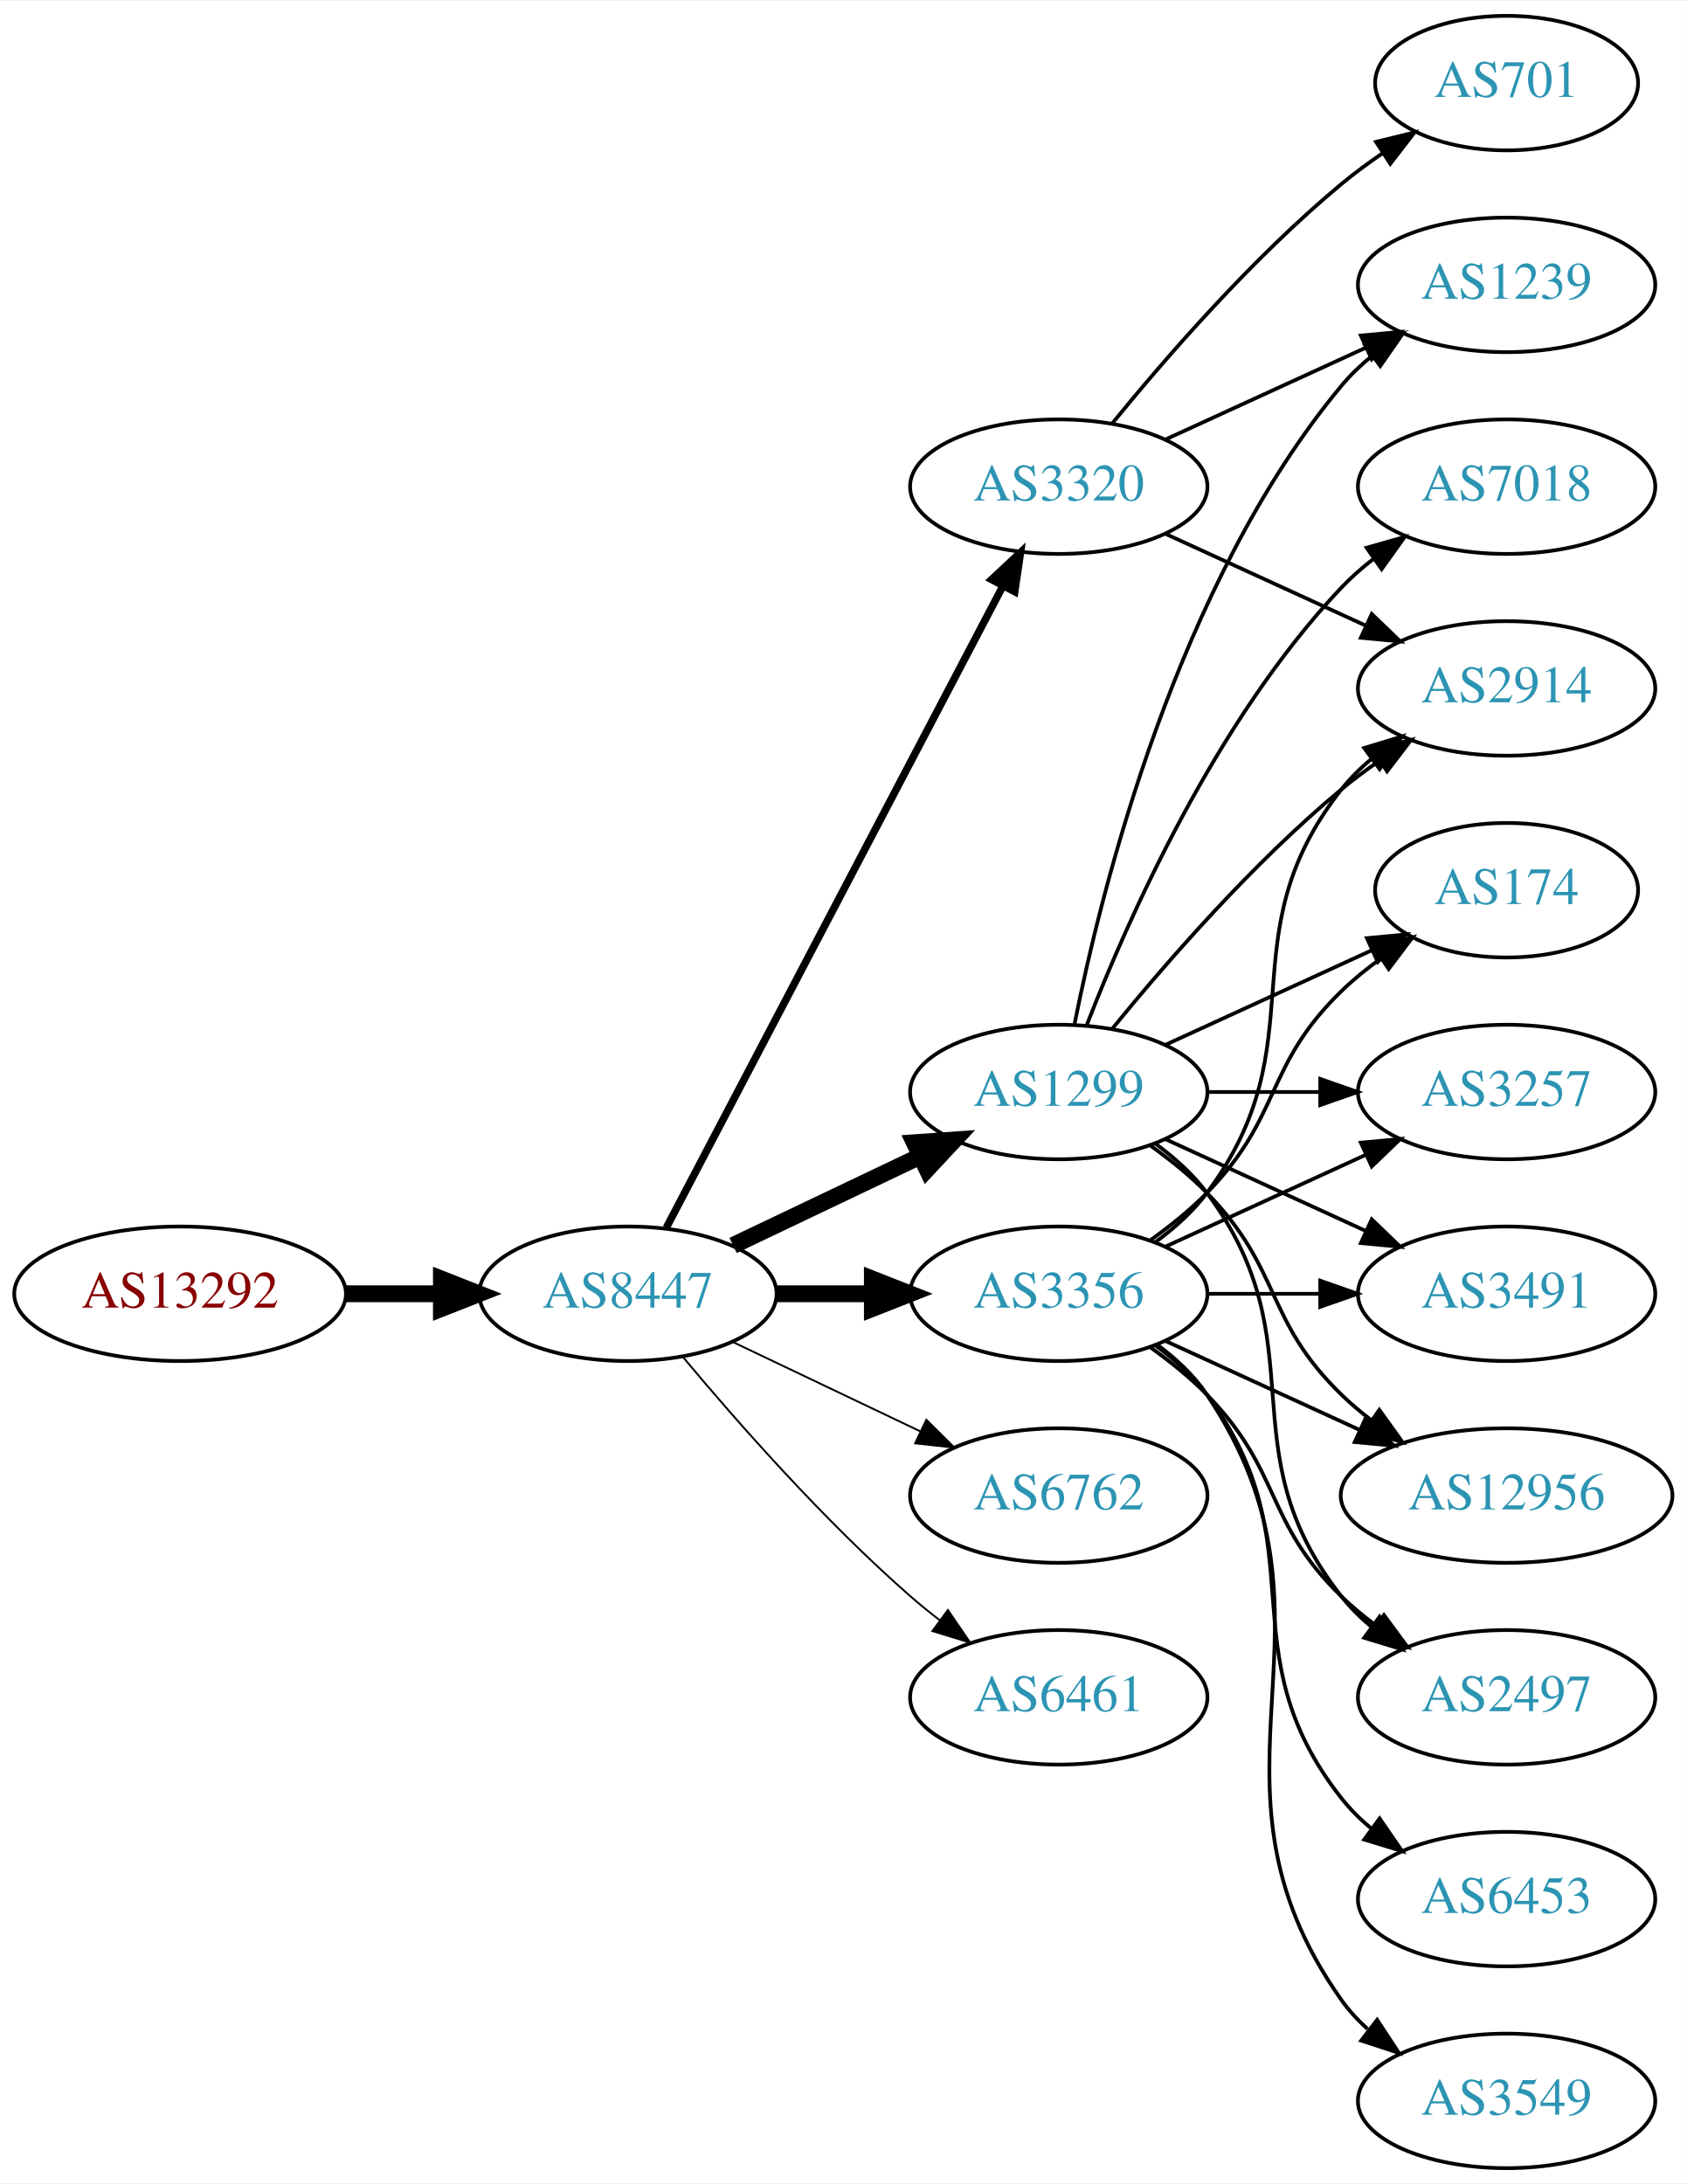
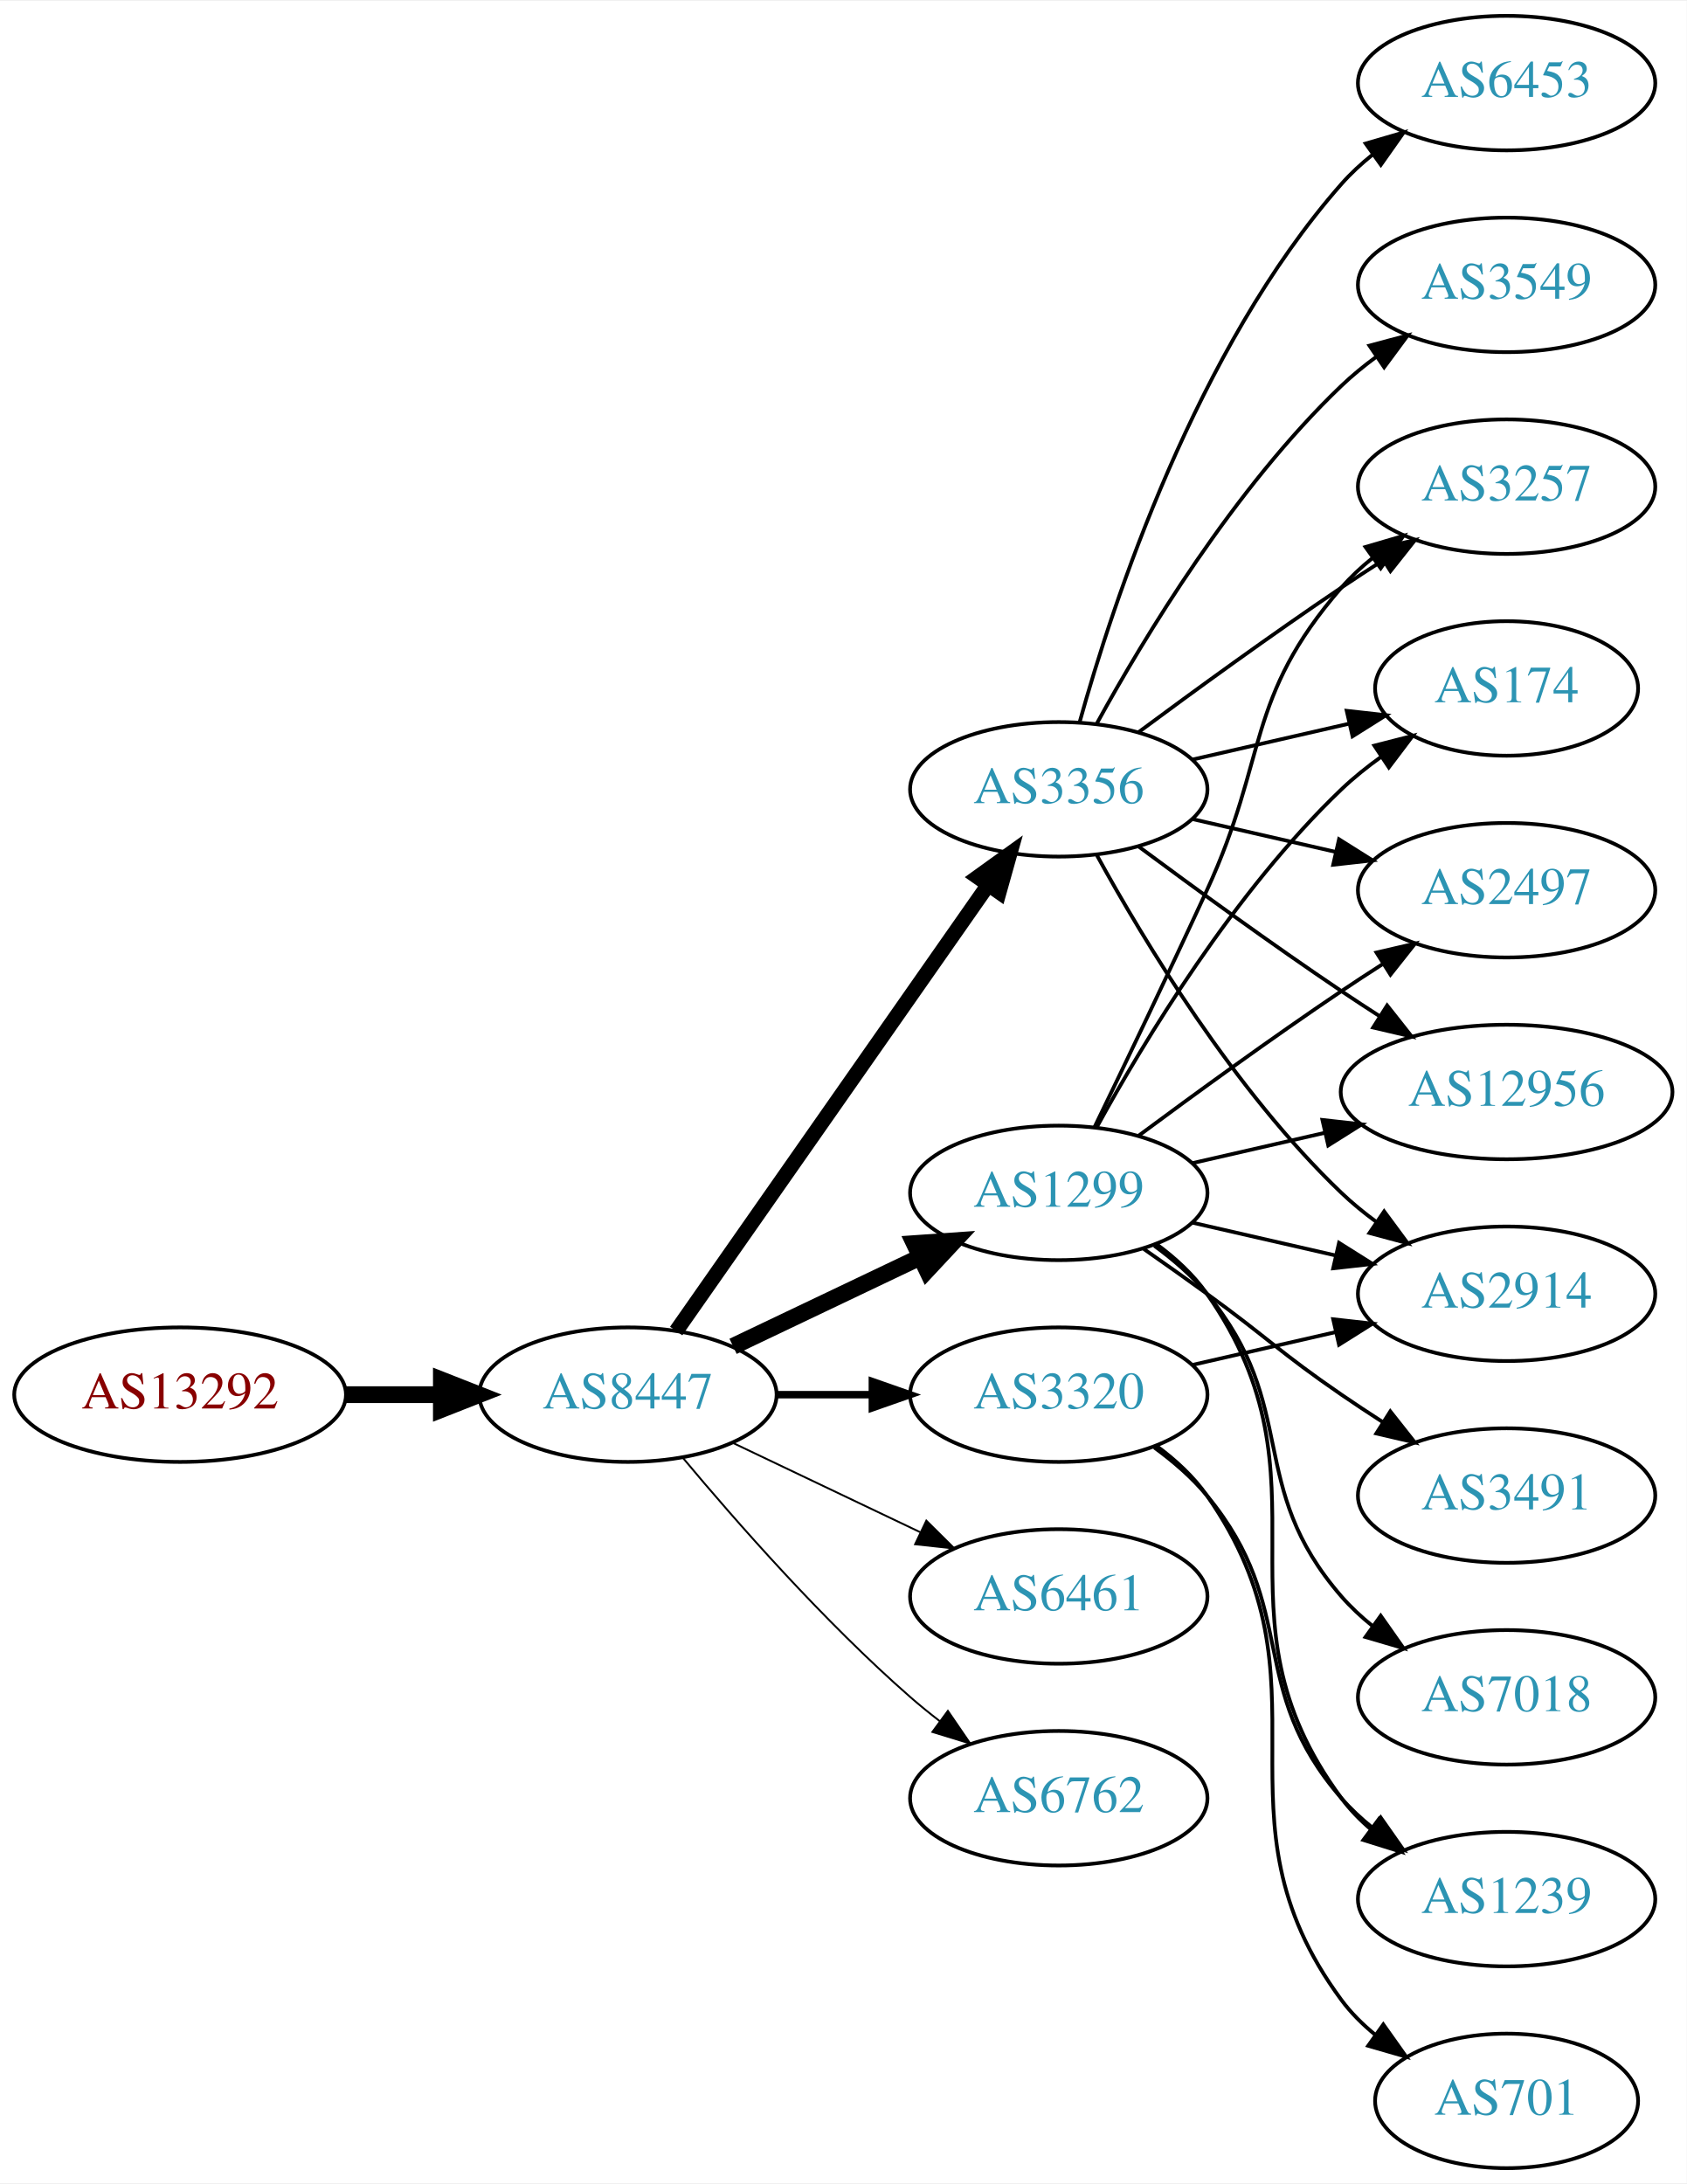
<svg xmlns="http://www.w3.org/2000/svg" xmlns:xlink="http://www.w3.org/1999/xlink" width="451pt" height="584pt" viewBox="0.00 0.00 451.37 584.00">
  <g id="graph0" class="graph" transform="scale(1 1) rotate(0) translate(4 580)">
    <polygon fill="white" stroke="none" points="-4,4 -4,-580 447.37,-580 447.37,4 -4,4" />
    <g id="node1" class="node">
      <g id="a_node1">
        <a xlink:href="/asn/13292" xlink:title="AS13292 ~ UNSPECIFIED [AT]">
-           <ellipse fill="#ffffff" stroke="black" cx="44.196" cy="-234" rx="44.393" ry="18" />
-           <text text-anchor="middle" x="44.196" y="-230.3" font-family="Times,serif" font-size="14.00" fill="#880000">AS13292</text>
+           <ellipse fill="#ffffff" stroke="black" cx="44.196" cy="-207" rx="44.393" ry="18" />
+           <text text-anchor="middle" x="44.196" y="-203.3" font-family="Times,serif" font-size="14.00" fill="#880000">AS13292</text>
        </a>
      </g>
    </g>
    <g id="node2" class="node">
      <g id="a_node2">
        <a xlink:href="/asn/8447" xlink:title="AS8447 ~ A1 Telekom Austria AG [AT]">
-           <ellipse fill="#ffffff" stroke="black" cx="164.039" cy="-234" rx="39.794" ry="18" />
-           <text text-anchor="middle" x="164.039" y="-230.3" font-family="Times,serif" font-size="14.00" fill="#2c94b3">AS8447</text>
+           <ellipse fill="#ffffff" stroke="black" cx="164.039" cy="-207" rx="39.794" ry="18" />
+           <text text-anchor="middle" x="164.039" y="-203.3" font-family="Times,serif" font-size="14.00" fill="#2c94b3">AS8447</text>
        </a>
      </g>
    </g>
    <g id="edge1" class="edge">
-       <path fill="none" stroke="black" stroke-width="4.5" d="M88.407,-234C96.72,-234 105.482,-234 113.965,-234" />
-       <polygon fill="black" stroke="black" stroke-width="4.5" points="114.123,-237.938 124.123,-234 114.123,-230.063 114.123,-237.938" />
+       <path fill="none" stroke="black" stroke-width="4.5" d="M88.407,-207C96.72,-207 105.482,-207 113.965,-207" />
+       <polygon fill="black" stroke="black" stroke-width="4.5" points="114.123,-210.938 124.123,-207 114.123,-203.063 114.123,-210.938" />
    </g>
    <g id="node3" class="node">
      <g id="a_node3">
        <a xlink:href="/asn/1299" xlink:title="AS1299 ~ Telia Carrier [EU]">
-           <ellipse fill="#ffffff" stroke="black" cx="279.332" cy="-288" rx="39.794" ry="18" />
-           <text text-anchor="middle" x="279.332" y="-284.3" font-family="Times,serif" font-size="14.00" fill="#2c94b3">AS1299</text>
+           <ellipse fill="#ffffff" stroke="black" cx="279.332" cy="-261" rx="39.794" ry="18" />
+           <text text-anchor="middle" x="279.332" y="-257.3" font-family="Times,serif" font-size="14.00" fill="#2c94b3">AS1299</text>
        </a>
      </g>
    </g>
    <g id="edge2" class="edge">
-       <path fill="none" stroke="black" stroke-width="4.5" d="M192.175,-246.934C207.169,-254.081 225.99,-263.052 242.213,-270.785" />
-       <polygon fill="black" stroke="black" stroke-width="4.5" points="240.695,-274.423 251.417,-275.171 244.084,-267.314 240.695,-274.423" />
+       <path fill="none" stroke="black" stroke-width="4.5" d="M192.175,-219.934C207.169,-227.081 225.99,-236.052 242.213,-243.785" />
+       <polygon fill="black" stroke="black" stroke-width="4.5" points="240.695,-247.423 251.417,-248.171 244.084,-240.314 240.695,-247.423" />
    </g>
    <g id="node4" class="node">
      <g id="a_node4">
        <a xlink:href="/asn/3356" xlink:title="AS3356 ~ Level 3 Parent, LLC [US]">
-           <ellipse fill="#ffffff" stroke="black" cx="279.332" cy="-234" rx="39.794" ry="18" />
-           <text text-anchor="middle" x="279.332" y="-230.3" font-family="Times,serif" font-size="14.00" fill="#2c94b3">AS3356</text>
+           <ellipse fill="#ffffff" stroke="black" cx="279.332" cy="-369" rx="39.794" ry="18" />
+           <text text-anchor="middle" x="279.332" y="-365.3" font-family="Times,serif" font-size="14.00" fill="#2c94b3">AS3356</text>
        </a>
      </g>
    </g>
    <g id="edge3" class="edge">
-       <path fill="none" stroke="black" stroke-width="4.5" d="M203.711,-234C211.914,-234 220.678,-234 229.21,-234" />
-       <polygon fill="black" stroke="black" stroke-width="4.5" points="229.449,-237.938 239.449,-234 229.449,-230.063 229.449,-237.938" />
+       <path fill="none" stroke="black" stroke-width="4" d="M176.949,-224.031C196.871,-252.517 237.06,-309.985 260.41,-343.374" />
+       <polygon fill="black" stroke="black" stroke-width="4" points="257.641,-345.521 266.24,-351.71 263.377,-341.509 257.641,-345.521" />
    </g>
    <g id="node5" class="node">
      <g id="a_node5">
        <a xlink:href="/asn/3320" xlink:title="AS3320 ~ DTAG [DE]">
-           <ellipse fill="#ffffff" stroke="black" cx="279.332" cy="-450" rx="39.794" ry="18" />
-           <text text-anchor="middle" x="279.332" y="-446.3" font-family="Times,serif" font-size="14.00" fill="#2c94b3">AS3320</text>
+           <ellipse fill="#ffffff" stroke="black" cx="279.332" cy="-207" rx="39.794" ry="18" />
+           <text text-anchor="middle" x="279.332" y="-203.3" font-family="Times,serif" font-size="14.00" fill="#2c94b3">AS3320</text>
        </a>
      </g>
    </g>
    <g id="edge4" class="edge">
-       <path fill="none" stroke="black" stroke-width="2" d="M174.31,-251.676C194.151,-289.505 240.829,-378.499 264.316,-423.278" />
-       <polygon fill="black" stroke="black" stroke-width="2" points="261.347,-425.152 269.091,-432.383 267.546,-421.901 261.347,-425.152" />
+       <path fill="none" stroke="black" stroke-width="2" d="M203.711,-207C211.914,-207 220.678,-207 229.21,-207" />
+       <polygon fill="black" stroke="black" stroke-width="2" points="229.449,-210.5 239.449,-207 229.449,-203.5 229.449,-210.5" />
    </g>
    <g id="node6" class="node">
      <g id="a_node6">
-         <a xlink:href="/asn/6762" xlink:title="AS6762 ~ TELECOM ITALIA SPARKLE S.p.A. [IT]">
-           <ellipse fill="#ffffff" stroke="black" cx="279.332" cy="-180" rx="39.794" ry="18" />
-           <text text-anchor="middle" x="279.332" y="-176.3" font-family="Times,serif" font-size="14.00" fill="#2c94b3">AS6762</text>
+         <a xlink:href="/asn/6461" xlink:title="AS6461 ~ Zayo Bandwidth [US]">
+           <ellipse fill="#ffffff" stroke="black" cx="279.332" cy="-153" rx="39.794" ry="18" />
+           <text text-anchor="middle" x="279.332" y="-149.3" font-family="Times,serif" font-size="14.00" fill="#2c94b3">AS6461</text>
        </a>
      </g>
    </g>
    <g id="edge5" class="edge">
-       <path fill="none" stroke="black" stroke-width="0.5" d="M192.175,-221.066C207.169,-213.919 225.99,-204.948 242.213,-197.215" />
-       <polygon fill="black" stroke="black" stroke-width="0.5" points="243.895,-200.291 251.417,-192.829 240.884,-193.972 243.895,-200.291" />
+       <path fill="none" stroke="black" stroke-width="0.5" d="M192.175,-194.066C207.169,-186.919 225.99,-177.948 242.213,-170.215" />
+       <polygon fill="black" stroke="black" stroke-width="0.5" points="243.895,-173.291 251.417,-165.829 240.884,-166.972 243.895,-173.291" />
    </g>
    <g id="node7" class="node">
      <g id="a_node7">
-         <a xlink:href="/asn/6461" xlink:title="AS6461 ~ Zayo Bandwidth [US]">
-           <ellipse fill="#ffffff" stroke="black" cx="279.332" cy="-126" rx="39.794" ry="18" />
-           <text text-anchor="middle" x="279.332" y="-122.3" font-family="Times,serif" font-size="14.00" fill="#2c94b3">AS6461</text>
+         <a xlink:href="/asn/6762" xlink:title="AS6762 ~ TELECOM ITALIA SPARKLE S.p.A. [IT]">
+           <ellipse fill="#ffffff" stroke="black" cx="279.332" cy="-99" rx="39.794" ry="18" />
+           <text text-anchor="middle" x="279.332" y="-95.3" font-family="Times,serif" font-size="14.00" fill="#2c94b3">AS6762</text>
        </a>
      </g>
    </g>
    <g id="edge6" class="edge">
-       <path fill="none" stroke="black" stroke-width="0.5" d="M178.669,-217.183C192.951,-200.071 216.498,-173.255 239.685,-153 242.151,-150.846 244.789,-148.706 247.487,-146.628" />
-       <polygon fill="black" stroke="black" stroke-width="0.5" points="249.66,-149.375 255.641,-140.63 245.512,-143.736 249.66,-149.375" />
+       <path fill="none" stroke="black" stroke-width="0.5" d="M178.669,-190.183C192.951,-173.071 216.498,-146.255 239.685,-126 242.151,-123.846 244.789,-121.706 247.487,-119.628" />
+       <polygon fill="black" stroke="black" stroke-width="0.5" points="249.66,-122.375 255.641,-113.63 245.512,-116.736 249.66,-122.375" />
    </g>
    <g id="node8" class="node">
      <g id="a_node8">
-         <a xlink:href="/asn/2497" xlink:title="AS2497 ~ Internet Initiative Japan Inc. [JP]">
-           <ellipse fill="#ffffff" stroke="black" cx="399.174" cy="-126" rx="39.794" ry="18" />
-           <text text-anchor="middle" x="399.174" y="-122.3" font-family="Times,serif" font-size="14.00" fill="#2c94b3">AS2497</text>
+         <a xlink:href="/asn/12956" xlink:title="AS12956 ~ TELXIUS [ES]">
+           <ellipse fill="#ffffff" stroke="black" cx="399.174" cy="-288" rx="44.393" ry="18" />
+           <text text-anchor="middle" x="399.174" y="-284.3" font-family="Times,serif" font-size="14.00" fill="#2c94b3">AS12956</text>
        </a>
      </g>
    </g>
    <g id="edge7" class="edge">
-       <path fill="none" stroke="black" d="M305.262,-274.118C310.338,-270.389 315.256,-265.984 318.978,-261 349.249,-220.458 323.679,-192.754 354.978,-153 357.303,-150.047 360.047,-147.33 363.006,-144.853" />
-       <polygon fill="black" stroke="black" points="365.199,-147.585 371.203,-138.855 361.065,-141.936 365.199,-147.585" />
+       <path fill="none" stroke="black" d="M315.051,-268.955C326.189,-271.507 338.725,-274.379 350.618,-277.104" />
+       <polygon fill="black" stroke="black" points="349.883,-280.526 360.412,-279.348 351.446,-273.703 349.883,-280.526" />
    </g>
    <g id="node9" class="node">
      <g id="a_node9">
-         <a xlink:href="/asn/1239" xlink:title="AS1239 ~ Sprint [US]">
-           <ellipse fill="#ffffff" stroke="black" cx="399.174" cy="-504" rx="39.794" ry="18" />
-           <text text-anchor="middle" x="399.174" y="-500.3" font-family="Times,serif" font-size="14.00" fill="#2c94b3">AS1239</text>
+         <a xlink:href="/asn/3257" xlink:title="AS3257 ~ GTT [DE]">
+           <ellipse fill="#ffffff" stroke="black" cx="399.174" cy="-450" rx="39.794" ry="18" />
+           <text text-anchor="middle" x="399.174" y="-446.3" font-family="Times,serif" font-size="14.00" fill="#2c94b3">AS3257</text>
        </a>
      </g>
    </g>
    <g id="edge8" class="edge">
-       <path fill="none" stroke="black" d="M283.53,-306.073C290.694,-342.141 310.968,-424.125 354.978,-477 357.383,-479.889 360.179,-482.563 363.172,-485.013" />
-       <polygon fill="black" stroke="black" points="361.26,-487.95 371.415,-490.973 365.361,-482.277 361.26,-487.95" />
+       <path fill="none" stroke="black" d="M288.913,-278.633C296.837,-294.998 308.873,-320.065 318.978,-342 335.462,-377.781 329.144,-393.258 354.978,-423 357.443,-425.838 360.28,-428.477 363.297,-430.906" />
+       <polygon fill="black" stroke="black" points="361.408,-433.858 371.575,-436.836 365.484,-428.167 361.408,-433.858" />
    </g>
    <g id="node10" class="node">
      <g id="a_node10">
        <a xlink:href="/asn/174" xlink:title="AS174 ~ Cogent Communications [US]">
-           <ellipse fill="#ffffff" stroke="black" cx="399.174" cy="-342" rx="35.194" ry="18" />
-           <text text-anchor="middle" x="399.174" y="-338.3" font-family="Times,serif" font-size="14.00" fill="#2c94b3">AS174</text>
+           <ellipse fill="#ffffff" stroke="black" cx="399.174" cy="-396" rx="35.194" ry="18" />
+           <text text-anchor="middle" x="399.174" y="-392.3" font-family="Times,serif" font-size="14.00" fill="#2c94b3">AS174</text>
        </a>
      </g>
    </g>
    <g id="edge9" class="edge">
-       <path fill="none" stroke="black" d="M307.96,-300.661C324.377,-308.183 345.358,-317.798 362.955,-325.861" />
-       <polygon fill="black" stroke="black" points="361.783,-329.174 372.332,-330.158 364.7,-322.811 361.783,-329.174" />
+       <path fill="none" stroke="black" d="M289.573,-278.713C302.118,-301.561 326.295,-341.611 354.978,-369 358.232,-372.107 361.899,-375.046 365.685,-377.76" />
+       <polygon fill="black" stroke="black" points="363.788,-380.701 374.054,-383.322 367.663,-374.872 363.788,-380.701" />
    </g>
    <g id="node11" class="node">
      <g id="a_node11">
-         <a xlink:href="/asn/2914" xlink:title="AS2914 ~ NTT America, Inc. [US]">
-           <ellipse fill="#ffffff" stroke="black" cx="399.174" cy="-396" rx="39.794" ry="18" />
-           <text text-anchor="middle" x="399.174" y="-392.3" font-family="Times,serif" font-size="14.00" fill="#2c94b3">AS2914</text>
+         <a xlink:href="/asn/2497" xlink:title="AS2497 ~ Internet Initiative Japan Inc. [JP]">
+           <ellipse fill="#ffffff" stroke="black" cx="399.174" cy="-342" rx="39.794" ry="18" />
+           <text text-anchor="middle" x="399.174" y="-338.3" font-family="Times,serif" font-size="14.00" fill="#2c94b3">AS2497</text>
        </a>
      </g>
    </g>
    <g id="edge10" class="edge">
-       <path fill="none" stroke="black" d="M293.751,-305.065C307.865,-322.375 331.28,-349.345 354.978,-369 358.194,-371.668 361.695,-374.27 365.265,-376.741" />
-       <polygon fill="black" stroke="black" points="363.343,-379.666 373.622,-382.236 367.189,-373.817 363.343,-379.666" />
+       <path fill="none" stroke="black" d="M300.662,-276.277C315.524,-287.304 336.269,-302.407 354.978,-315 358.527,-317.389 362.277,-319.839 366.026,-322.242" />
+       <polygon fill="black" stroke="black" points="364.352,-325.325 374.674,-327.712 368.094,-319.409 364.352,-325.325" />
    </g>
    <g id="node12" class="node">
      <g id="a_node12">
-         <a xlink:href="/asn/7018" xlink:title="AS7018 ~ AT&amp;T Services, Inc. [US]">
-           <ellipse fill="#ffffff" stroke="black" cx="399.174" cy="-450" rx="39.794" ry="18" />
-           <text text-anchor="middle" x="399.174" y="-446.3" font-family="Times,serif" font-size="14.00" fill="#2c94b3">AS7018</text>
+         <a xlink:href="/asn/2914" xlink:title="AS2914 ~ NTT America, Inc. [US]">
+           <ellipse fill="#ffffff" stroke="black" cx="399.174" cy="-234" rx="39.794" ry="18" />
+           <text text-anchor="middle" x="399.174" y="-230.3" font-family="Times,serif" font-size="14.00" fill="#2c94b3">AS2914</text>
        </a>
      </g>
    </g>
    <g id="edge11" class="edge">
-       <path fill="none" stroke="black" d="M286.855,-305.994C297.605,-333.728 321.262,-387.429 354.978,-423 357.564,-425.728 360.481,-428.294 363.55,-430.677" />
-       <polygon fill="black" stroke="black" points="361.704,-433.658 371.898,-436.543 365.728,-427.93 361.704,-433.658" />
+       <path fill="none" stroke="black" d="M315.051,-253.045C327.051,-250.296 340.672,-247.175 353.364,-244.267" />
+       <polygon fill="black" stroke="black" points="354.33,-247.636 363.296,-241.991 352.767,-240.813 354.33,-247.636" />
    </g>
    <g id="node13" class="node">
      <g id="a_node13">
-         <a xlink:href="/asn/3257" xlink:title="AS3257 ~ GTT [DE]">
-           <ellipse fill="#ffffff" stroke="black" cx="399.174" cy="-288" rx="39.794" ry="18" />
-           <text text-anchor="middle" x="399.174" y="-284.3" font-family="Times,serif" font-size="14.00" fill="#2c94b3">AS3257</text>
+         <a xlink:href="/asn/3491" xlink:title="AS3491 ~ PCCW Global, Inc. [US]">
+           <ellipse fill="#ffffff" stroke="black" cx="399.174" cy="-180" rx="39.794" ry="18" />
+           <text text-anchor="middle" x="399.174" y="-176.3" font-family="Times,serif" font-size="14.00" fill="#2c94b3">AS3491</text>
        </a>
      </g>
    </g>
    <g id="edge12" class="edge">
-       <path fill="none" stroke="black" d="M319.244,-288C328.798,-288 339.147,-288 349.11,-288" />
-       <polygon fill="black" stroke="black" points="349.302,-291.5 359.302,-288 349.302,-284.5 349.302,-291.5" />
+       <path fill="none" stroke="black" d="M302.089,-245.991C307.623,-242.121 313.542,-237.936 318.978,-234 335.178,-222.271 338.483,-218.311 354.978,-207 358.506,-204.581 362.244,-202.111 365.985,-199.698" />
+       <polygon fill="black" stroke="black" points="368.057,-202.528 374.626,-194.216 364.307,-196.618 368.057,-202.528" />
    </g>
    <g id="node14" class="node">
      <g id="a_node14">
-         <a xlink:href="/asn/3491" xlink:title="AS3491 ~ PCCW Global, Inc. [US]">
-           <ellipse fill="#ffffff" stroke="black" cx="399.174" cy="-234" rx="39.794" ry="18" />
-           <text text-anchor="middle" x="399.174" y="-230.3" font-family="Times,serif" font-size="14.00" fill="#2c94b3">AS3491</text>
+         <a xlink:href="/asn/7018" xlink:title="AS7018 ~ AT&amp;T Services, Inc. [US]">
+           <ellipse fill="#ffffff" stroke="black" cx="399.174" cy="-126" rx="39.794" ry="18" />
+           <text text-anchor="middle" x="399.174" y="-122.3" font-family="Times,serif" font-size="14.00" fill="#2c94b3">AS7018</text>
        </a>
      </g>
    </g>
    <g id="edge13" class="edge">
-       <path fill="none" stroke="black" d="M307.96,-275.339C323.917,-268.027 344.188,-258.739 361.471,-250.819" />
-       <polygon fill="black" stroke="black" points="363.085,-253.929 370.718,-246.581 360.169,-247.565 363.085,-253.929" />
+       <path fill="none" stroke="black" d="M304.912,-246.844C310.007,-243.128 315.02,-238.799 318.978,-234 344.043,-203.606 329.144,-182.742 354.978,-153 357.443,-150.162 360.28,-147.523 363.297,-145.094" />
+       <polygon fill="black" stroke="black" points="365.484,-147.833 371.575,-139.164 361.408,-142.142 365.484,-147.833" />
    </g>
    <g id="node15" class="node">
      <g id="a_node15">
-         <a xlink:href="/asn/12956" xlink:title="AS12956 ~ TELXIUS [ES]">
-           <ellipse fill="#ffffff" stroke="black" cx="399.174" cy="-180" rx="44.393" ry="18" />
-           <text text-anchor="middle" x="399.174" y="-176.3" font-family="Times,serif" font-size="14.00" fill="#2c94b3">AS12956</text>
+         <a xlink:href="/asn/1239" xlink:title="AS1239 ~ Sprint [US]">
+           <ellipse fill="#ffffff" stroke="black" cx="399.174" cy="-72" rx="39.794" ry="18" />
+           <text text-anchor="middle" x="399.174" y="-68.3" font-family="Times,serif" font-size="14.00" fill="#2c94b3">AS1239</text>
        </a>
      </g>
    </g>
    <g id="edge14" class="edge">
-       <path fill="none" stroke="black" d="M303.926,-273.611C309.182,-269.852 314.513,-265.563 318.978,-261 339.151,-240.383 334.285,-227.094 354.978,-207 357.464,-204.586 360.202,-202.278 363.055,-200.1" />
-       <polygon fill="black" stroke="black" points="365.11,-202.934 371.291,-194.329 361.092,-197.202 365.11,-202.934" />
+       <path fill="none" stroke="black" d="M305.491,-247.284C310.555,-243.545 315.411,-239.096 318.978,-234 354.592,-183.131 318.075,-148.941 354.978,-99 357.212,-95.977 359.894,-93.214 362.815,-90.707" />
+       <polygon fill="black" stroke="black" points="365.01,-93.437 370.959,-84.669 360.841,-87.814 365.01,-93.437" />
+     </g>
+     <g id="edge20" class="edge">
+       <path fill="none" stroke="black" d="M300.662,-353.723C315.524,-342.696 336.269,-327.593 354.978,-315 358.268,-312.785 361.731,-310.518 365.205,-308.285" />
+       <polygon fill="black" stroke="black" points="367.202,-311.163 373.772,-302.852 363.453,-305.252 367.202,-311.163" />
+     </g>
+     <g id="edge16" class="edge">
+       <path fill="none" stroke="black" d="M300.662,-384.277C315.524,-395.304 336.269,-410.407 354.978,-423 358.527,-425.389 362.277,-427.839 366.026,-430.242" />
+       <polygon fill="black" stroke="black" points="364.352,-433.325 374.674,-435.712 368.094,-427.409 364.352,-433.325" />
+     </g>
+     <g id="edge17" class="edge">
+       <path fill="none" stroke="black" d="M315.051,-376.955C328.143,-379.955 343.166,-383.396 356.806,-386.522" />
+       <polygon fill="black" stroke="black" points="356.384,-390.016 366.914,-388.838 357.948,-383.193 356.384,-390.016" />
+     </g>
+     <g id="edge19" class="edge">
+       <path fill="none" stroke="black" d="M315.051,-361.045C327.051,-358.296 340.672,-355.175 353.364,-352.267" />
+       <polygon fill="black" stroke="black" points="354.33,-355.636 363.296,-349.991 352.767,-348.813 354.33,-355.636" />
    </g>
    <g id="edge21" class="edge">
-       <path fill="none" stroke="black" d="M303.926,-219.611C309.182,-215.852 314.513,-211.563 318.978,-207 339.151,-186.383 334.285,-173.094 354.978,-153 357.823,-150.237 360.997,-147.614 364.297,-145.166" />
-       <polygon fill="black" stroke="black" points="366.363,-147.994 372.645,-139.462 362.414,-142.214 366.363,-147.994" />
-     </g>
-     <g id="edge20" class="edge">
-       <path fill="none" stroke="black" d="M303.926,-248.389C309.182,-252.148 314.513,-256.437 318.978,-261 339.151,-281.617 334.285,-294.906 354.978,-315 358.206,-318.134 361.857,-321.089 365.635,-323.812" />
-       <polygon fill="black" stroke="black" points="363.732,-326.75 373.995,-329.383 367.614,-320.925 363.732,-326.75" />
-     </g>
-     <g id="edge16" class="edge">
-       <path fill="none" stroke="black" d="M305.262,-247.882C310.338,-251.611 315.256,-256.016 318.978,-261 349.249,-301.542 323.679,-329.246 354.978,-369 357.303,-371.953 360.047,-374.67 363.006,-377.147" />
-       <polygon fill="black" stroke="black" points="361.065,-380.064 371.203,-383.145 365.199,-374.415 361.065,-380.064" />
-     </g>
-     <g id="edge15" class="edge">
-       <path fill="none" stroke="black" d="M307.96,-246.661C323.917,-253.973 344.188,-263.261 361.471,-271.181" />
-       <polygon fill="black" stroke="black" points="360.169,-274.435 370.718,-275.419 363.085,-268.071 360.169,-274.435" />
-     </g>
-     <g id="edge19" class="edge">
-       <path fill="none" stroke="black" d="M319.244,-234C328.798,-234 339.147,-234 349.11,-234" />
-       <polygon fill="black" stroke="black" points="349.302,-237.5 359.302,-234 349.302,-230.5 349.302,-237.5" />
-     </g>
-     <g id="edge22" class="edge">
-       <path fill="none" stroke="black" d="M307.96,-221.339C323.458,-214.238 343.025,-205.272 359.971,-197.506" />
-       <polygon fill="black" stroke="black" points="361.441,-200.683 369.074,-193.335 358.525,-194.319 361.441,-200.683" />
+       <path fill="none" stroke="black" d="M289.573,-351.287C302.118,-328.439 326.295,-288.389 354.978,-261 357.846,-258.261 361.035,-255.653 364.344,-253.215" />
+       <polygon fill="black" stroke="black" points="366.407,-256.044 372.704,-247.523 362.468,-250.258 366.407,-256.044" />
    </g>
    <g id="node16" class="node">
      <g id="a_node16">
        <a xlink:href="/asn/3549" xlink:title="AS3549 ~ Level 3 Parent, LLC [US]">
-           <ellipse fill="#ffffff" stroke="black" cx="399.174" cy="-18" rx="39.794" ry="18" />
-           <text text-anchor="middle" x="399.174" y="-14.3" font-family="Times,serif" font-size="14.00" fill="#2c94b3">AS3549</text>
-         </a>
-       </g>
-     </g>
-     <g id="edge17" class="edge">
-       <path fill="none" stroke="black" d="M305.651,-220.393C310.707,-216.649 315.518,-212.169 318.978,-207 360.003,-145.706 312.399,-105.225 354.978,-45 356.969,-42.184 359.356,-39.599 361.972,-37.24" />
-       <polygon fill="black" stroke="black" points="364.525,-39.694 370.34,-30.838 360.271,-34.135 364.525,-39.694" />
+           <ellipse fill="#ffffff" stroke="black" cx="399.174" cy="-504" rx="39.794" ry="18" />
+           <text text-anchor="middle" x="399.174" y="-500.3" font-family="Times,serif" font-size="14.00" fill="#2c94b3">AS3549</text>
+         </a>
+       </g>
+     </g>
+     <g id="edge15" class="edge">
+       <path fill="none" stroke="black" d="M289.573,-386.713C302.118,-409.561 326.295,-449.611 354.978,-477 357.846,-479.739 361.035,-482.347 364.344,-484.785" />
+       <polygon fill="black" stroke="black" points="362.468,-487.742 372.704,-490.477 366.407,-481.956 362.468,-487.742" />
    </g>
    <g id="node17" class="node">
      <g id="a_node17">
        <a xlink:href="/asn/6453" xlink:title="AS6453 ~ TATA COMMUNICATIONS (AMERICA) INC [US]">
-           <ellipse fill="#ffffff" stroke="black" cx="399.174" cy="-72" rx="39.794" ry="18" />
-           <text text-anchor="middle" x="399.174" y="-68.3" font-family="Times,serif" font-size="14.00" fill="#2c94b3">AS6453</text>
+           <ellipse fill="#ffffff" stroke="black" cx="399.174" cy="-558" rx="39.794" ry="18" />
+           <text text-anchor="middle" x="399.174" y="-554.3" font-family="Times,serif" font-size="14.00" fill="#2c94b3">AS6453</text>
        </a>
      </g>
    </g>
    <g id="edge18" class="edge">
-       <path fill="none" stroke="black" d="M305.262,-220.118C310.338,-216.389 315.256,-211.984 318.978,-207 349.249,-166.458 323.679,-138.754 354.978,-99 357.303,-96.047 360.047,-93.33 363.006,-90.853" />
-       <polygon fill="black" stroke="black" points="365.199,-93.585 371.203,-84.855 361.065,-87.936 365.199,-93.585" />
+       <path fill="none" stroke="black" d="M284.904,-386.946C293.81,-418.995 316.094,-486.842 354.978,-531 357.462,-533.821 360.312,-536.449 363.337,-538.871" />
+       <polygon fill="black" stroke="black" points="361.455,-541.828 371.627,-544.791 365.523,-536.131 361.455,-541.828" />
+     </g>
+     <g id="edge22" class="edge">
+       <path fill="none" stroke="black" d="M315.051,-214.955C327.051,-217.704 340.672,-220.825 353.364,-223.733" />
+       <polygon fill="black" stroke="black" points="352.767,-227.187 363.296,-226.009 354.33,-220.364 352.767,-227.187" />
    </g>
    <g id="edge24" class="edge">
-       <path fill="none" stroke="black" d="M307.96,-462.661C323.917,-469.973 344.188,-479.261 361.471,-487.181" />
-       <polygon fill="black" stroke="black" points="360.169,-490.435 370.718,-491.419 363.085,-484.071 360.169,-490.435" />
-     </g>
-     <g id="edge25" class="edge">
-       <path fill="none" stroke="black" d="M307.96,-437.339C323.917,-430.027 344.188,-420.739 361.471,-412.819" />
-       <polygon fill="black" stroke="black" points="363.085,-415.929 370.718,-408.581 360.169,-409.565 363.085,-415.929" />
+       <path fill="none" stroke="black" d="M304.912,-192.844C310.007,-189.128 315.02,-184.799 318.978,-180 344.043,-149.606 329.144,-128.742 354.978,-99 357.443,-96.162 360.28,-93.523 363.297,-91.094" />
+       <polygon fill="black" stroke="black" points="365.484,-93.833 371.575,-85.164 361.408,-88.142 365.484,-93.833" />
    </g>
    <g id="node18" class="node">
      <g id="a_node18">
        <a xlink:href="/asn/701" xlink:title="AS701 ~ UUNET [US]">
-           <ellipse fill="#ffffff" stroke="black" cx="399.174" cy="-558" rx="35.194" ry="18" />
-           <text text-anchor="middle" x="399.174" y="-554.3" font-family="Times,serif" font-size="14.00" fill="#2c94b3">AS701</text>
+           <ellipse fill="#ffffff" stroke="black" cx="399.174" cy="-18" rx="35.194" ry="18" />
+           <text text-anchor="middle" x="399.174" y="-14.3" font-family="Times,serif" font-size="14.00" fill="#2c94b3">AS701</text>
        </a>
      </g>
    </g>
    <g id="edge23" class="edge">
-       <path fill="none" stroke="black" d="M293.751,-467.065C307.865,-484.375 331.28,-511.345 354.978,-531 358.441,-533.872 362.234,-536.669 366.088,-539.308" />
-       <polygon fill="black" stroke="black" points="364.231,-542.275 374.521,-544.797 368.05,-536.408 364.231,-542.275" />
+       <path fill="none" stroke="black" d="M305.491,-193.284C310.555,-189.545 315.411,-185.096 318.978,-180 354.592,-129.131 318.075,-94.941 354.978,-45 357.521,-41.559 360.645,-38.455 364.04,-35.682" />
+       <polygon fill="black" stroke="black" points="366.178,-38.456 372.307,-29.814 362.127,-32.748 366.178,-38.456" />
    </g>
  </g>
</svg>
